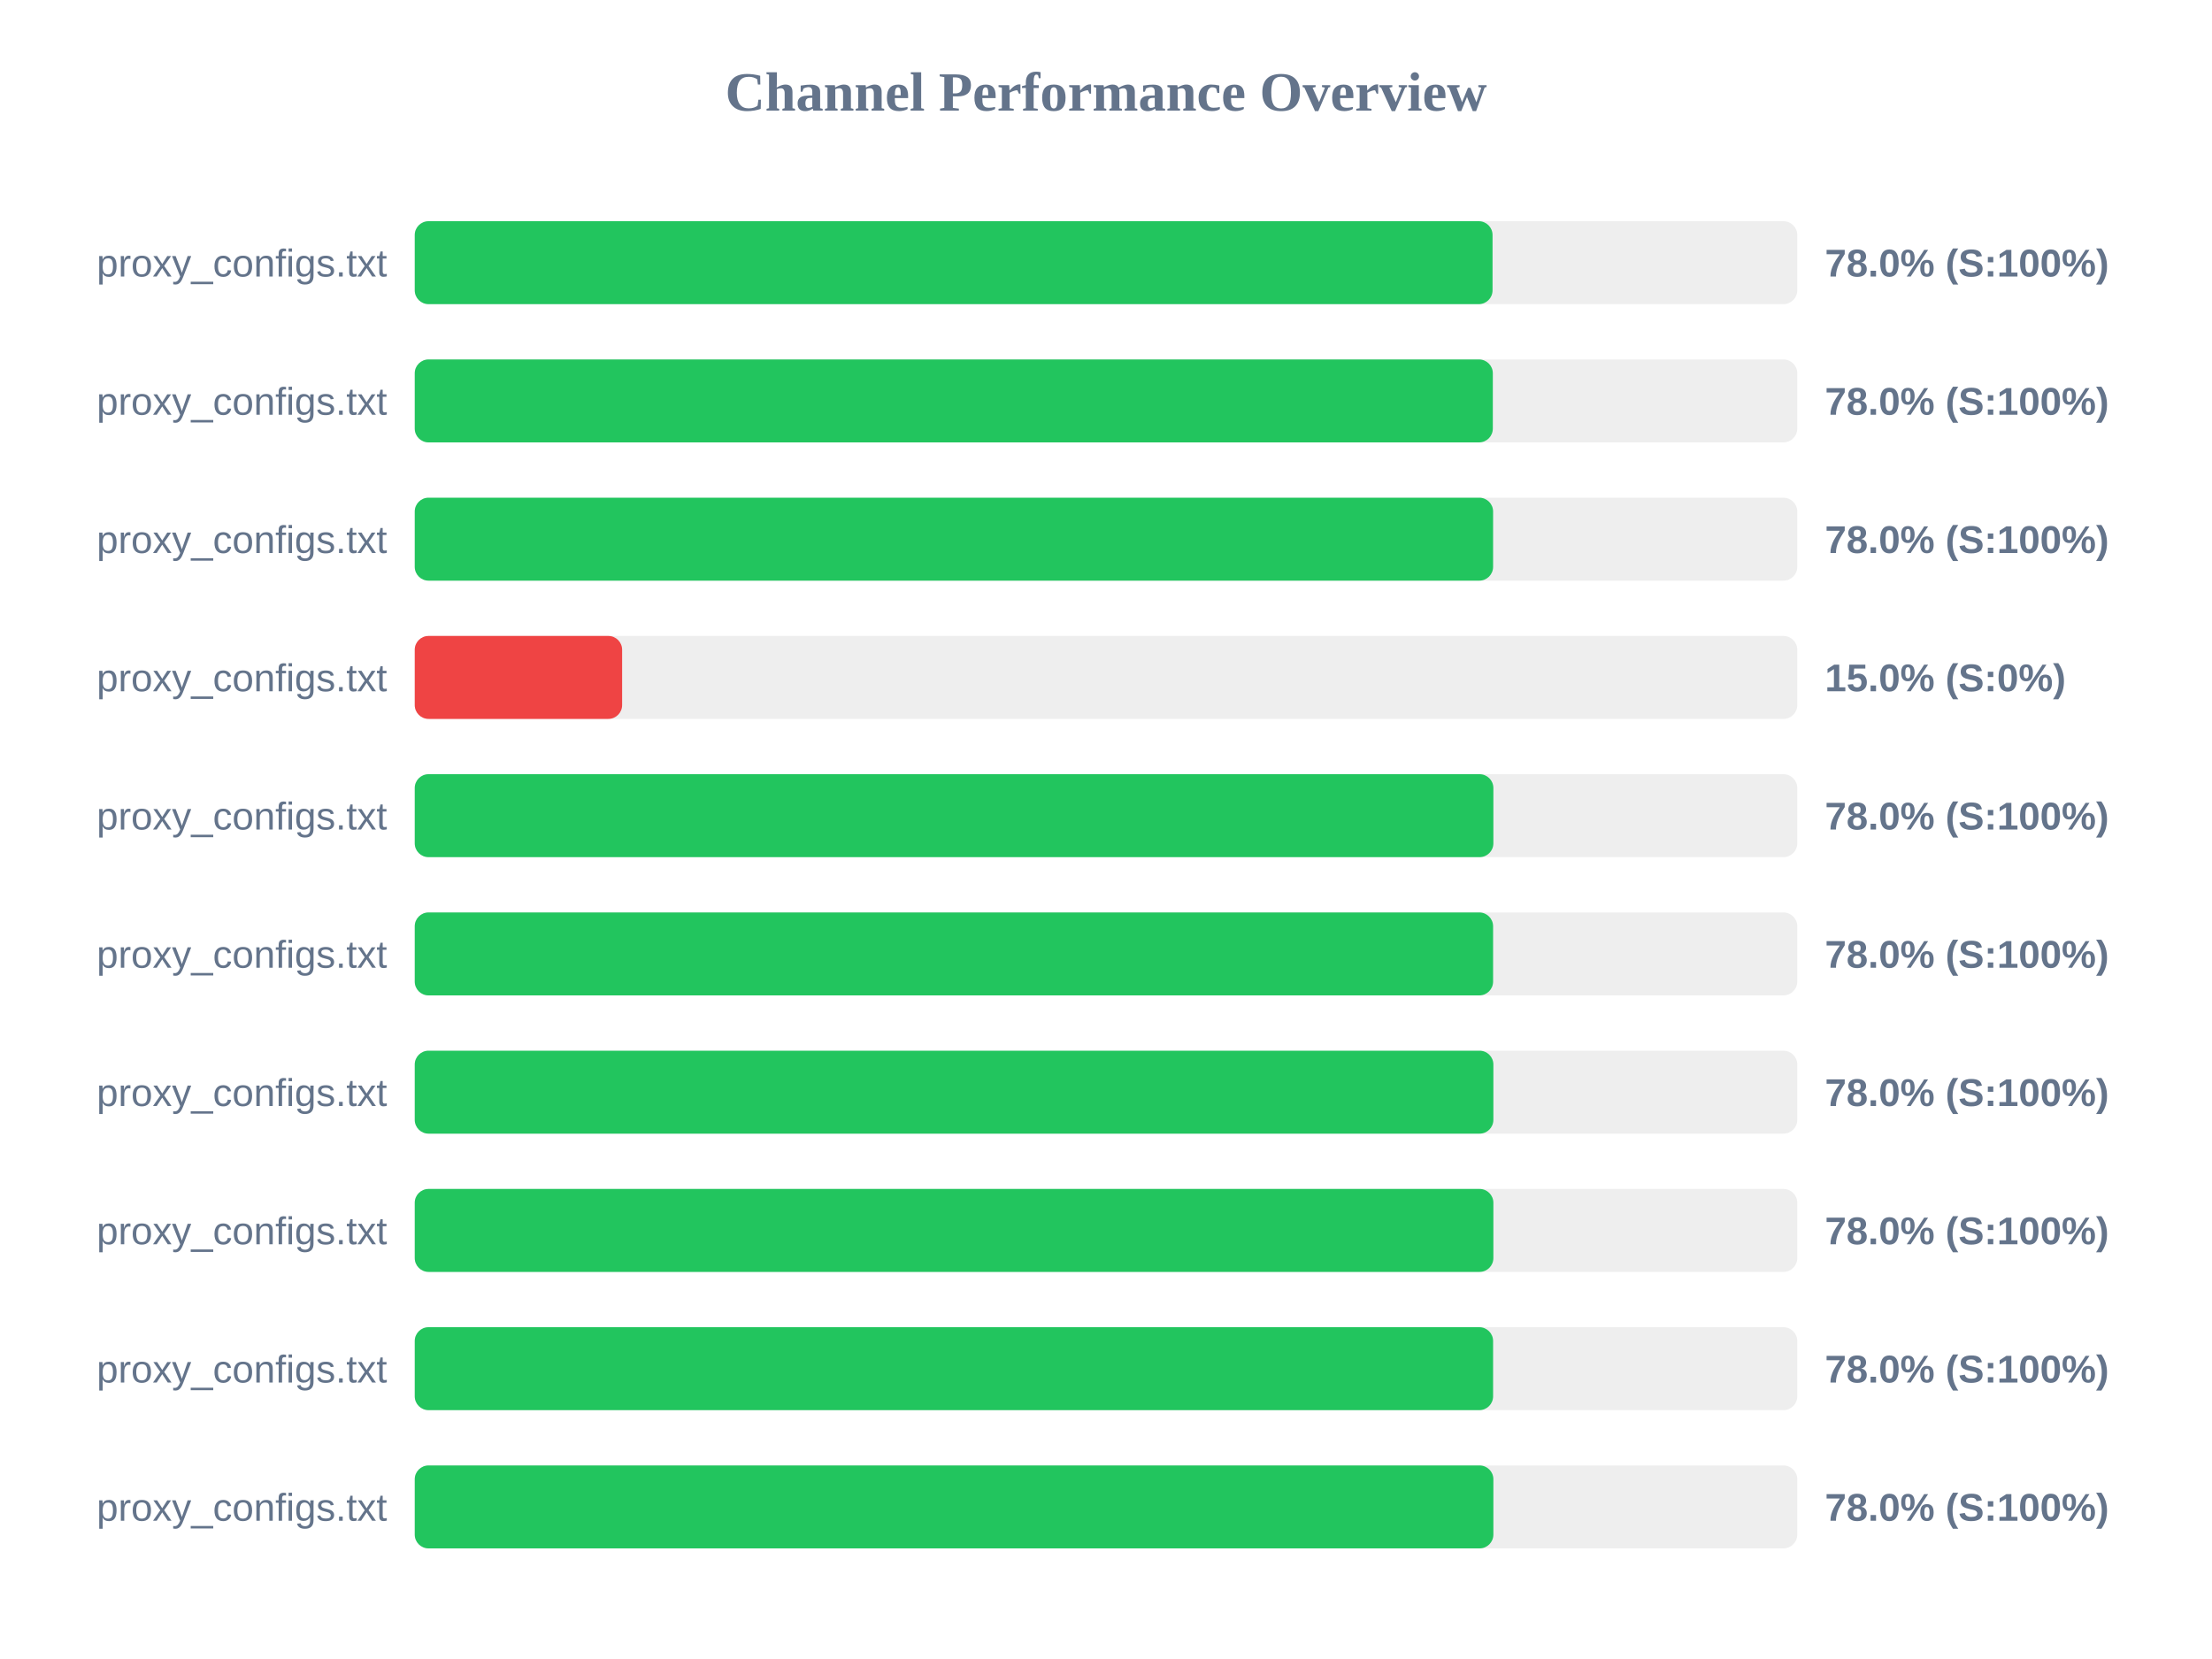
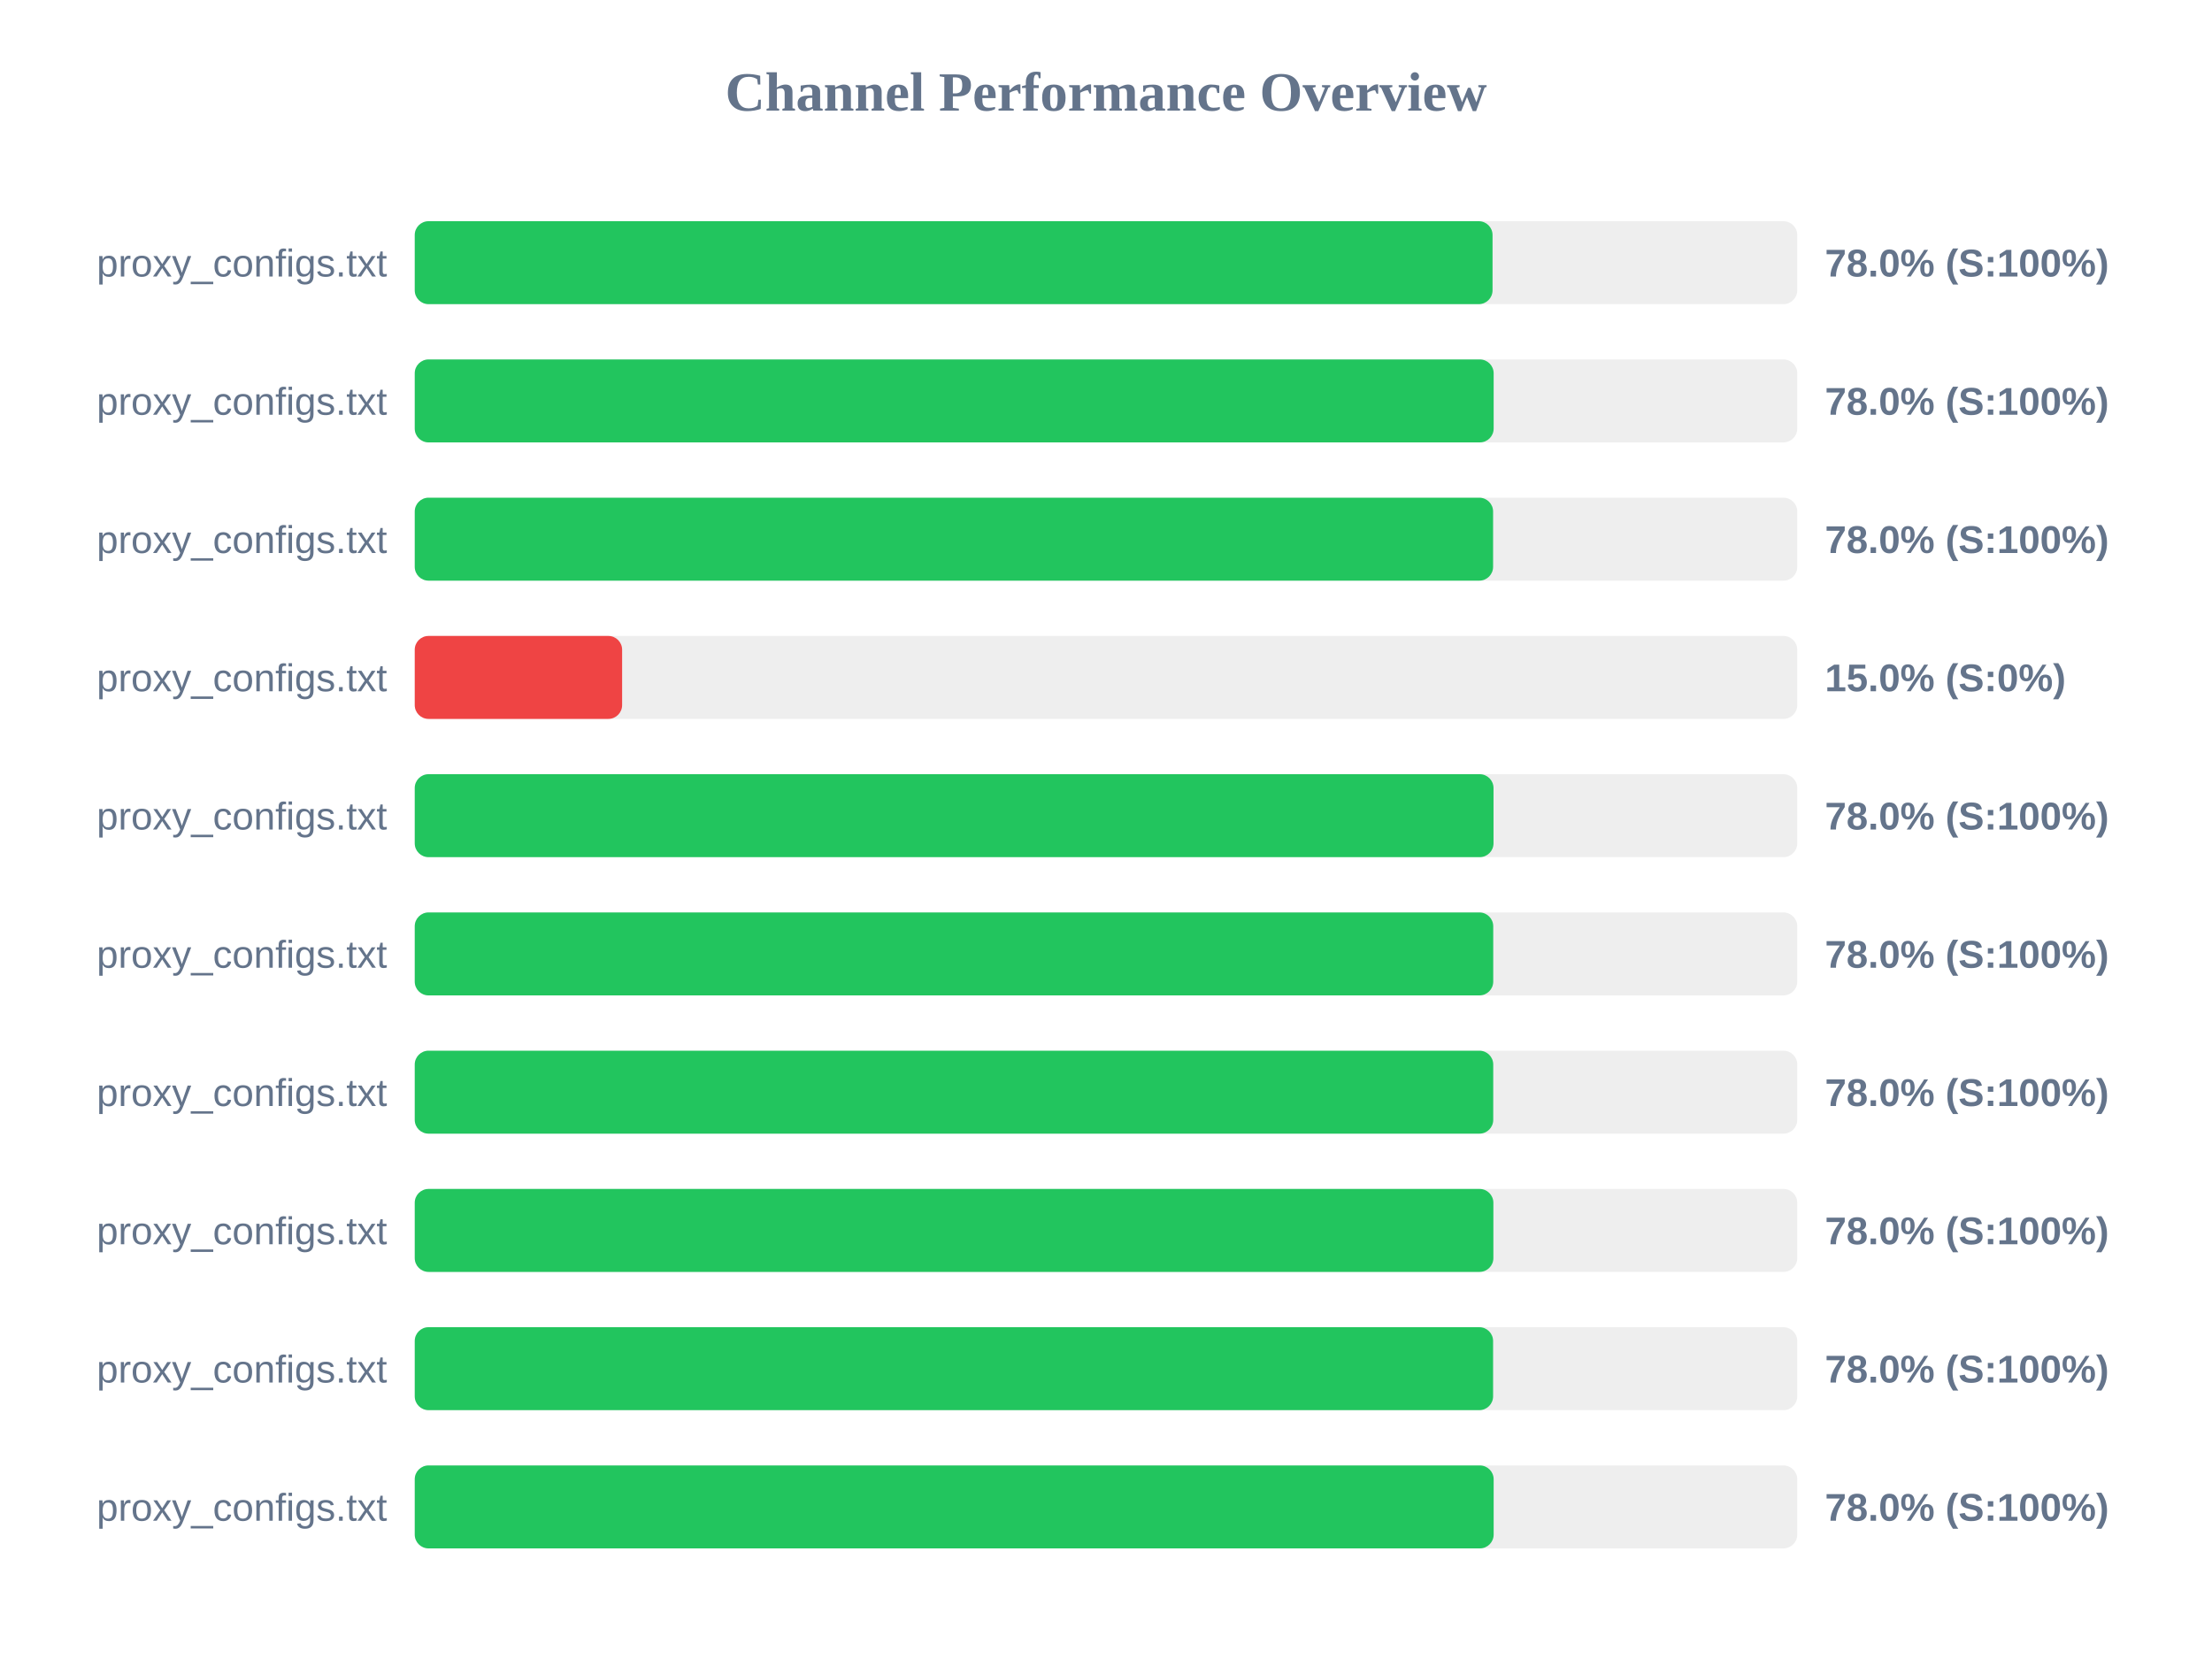
<svg xmlns="http://www.w3.org/2000/svg" width="800" height="600" version="1.1">
  <style>
        .row { font: 14px Arial; fill: #64748b; }
        .score { font: bold 14px Arial; fill: #64748b; }
    </style>
  <text x="400" y="40" text-anchor="middle" font-size="20px" font-weight="bold" fill="#64748b">Channel Performance Overview</text>
  <rect x="150" y="80" width="500" height="30" fill="#eee" rx="5" />
  <rect x="150" y="80" width="389.8" height="30" fill="#22c55e" rx="5" />
  <text x="140" y="100" text-anchor="end" class="row">proxy_configs.txt</text>
  <text x="660" y="100" text-anchor="start" class="score">78.0% (S:100%)</text>
  <rect x="150" y="130" width="500" height="30" fill="#eee" rx="5" />
-   <rect x="150" y="130" width="389.9" height="30" fill="#22c55e" rx="5" />
+   <rect x="150" y="130" width="390.2" height="30" fill="#22c55e" rx="5" />
  <text x="140" y="150" text-anchor="end" class="row">proxy_configs.txt</text>
  <text x="660" y="150" text-anchor="start" class="score">78.0% (S:100%)</text>
  <rect x="150" y="180" width="500" height="30" fill="#eee" rx="5" />
  <rect x="150" y="180" width="390.0" height="30" fill="#22c55e" rx="5" />
  <text x="140" y="200" text-anchor="end" class="row">proxy_configs.txt</text>
  <text x="660" y="200" text-anchor="start" class="score">78.0% (S:100%)</text>
  <rect x="150" y="230" width="500" height="30" fill="#eee" rx="5" />
  <rect x="150" y="230" width="75.0" height="30" fill="#ef4444" rx="5" />
  <text x="140" y="250" text-anchor="end" class="row">proxy_configs.txt</text>
  <text x="660" y="250" text-anchor="start" class="score">15.0% (S:0%)</text>
  <rect x="150" y="280" width="500" height="30" fill="#eee" rx="5" />
-   <rect x="150" y="280" width="390.1" height="30" fill="#22c55e" rx="5" />
+   <rect x="150" y="280" width="390.15" height="30" fill="#22c55e" rx="5" />
  <text x="140" y="300" text-anchor="end" class="row">proxy_configs.txt</text>
  <text x="660" y="300" text-anchor="start" class="score">78.0% (S:100%)</text>
  <rect x="150" y="330" width="500" height="30" fill="#eee" rx="5" />
-   <rect x="150" y="330" width="390.0" height="30" fill="#22c55e" rx="5" />
+   <rect x="150" y="330" width="390.05" height="30" fill="#22c55e" rx="5" />
  <text x="140" y="350" text-anchor="end" class="row">proxy_configs.txt</text>
  <text x="660" y="350" text-anchor="start" class="score">78.0% (S:100%)</text>
  <rect x="150" y="380" width="500" height="30" fill="#eee" rx="5" />
-   <rect x="150" y="380" width="390.1" height="30" fill="#22c55e" rx="5" />
+   <rect x="150" y="380" width="390.05" height="30" fill="#22c55e" rx="5" />
  <text x="140" y="400" text-anchor="end" class="row">proxy_configs.txt</text>
  <text x="660" y="400" text-anchor="start" class="score">78.0% (S:100%)</text>
  <rect x="150" y="430" width="500" height="30" fill="#eee" rx="5" />
  <rect x="150" y="430" width="390.1" height="30" fill="#22c55e" rx="5" />
  <text x="140" y="450" text-anchor="end" class="row">proxy_configs.txt</text>
  <text x="660" y="450" text-anchor="start" class="score">78.0% (S:100%)</text>
  <rect x="150" y="480" width="500" height="30" fill="#eee" rx="5" />
  <rect x="150" y="480" width="390.0" height="30" fill="#22c55e" rx="5" />
  <text x="140" y="500" text-anchor="end" class="row">proxy_configs.txt</text>
  <text x="660" y="500" text-anchor="start" class="score">78.0% (S:100%)</text>
  <rect x="150" y="530" width="500" height="30" fill="#eee" rx="5" />
-   <rect x="150" y="530" width="390.1" height="30" fill="#22c55e" rx="5" />
+   <rect x="150" y="530" width="390.2" height="30" fill="#22c55e" rx="5" />
  <text x="140" y="550" text-anchor="end" class="row">proxy_configs.txt</text>
  <text x="660" y="550" text-anchor="start" class="score">78.0% (S:100%)</text>
</svg>
